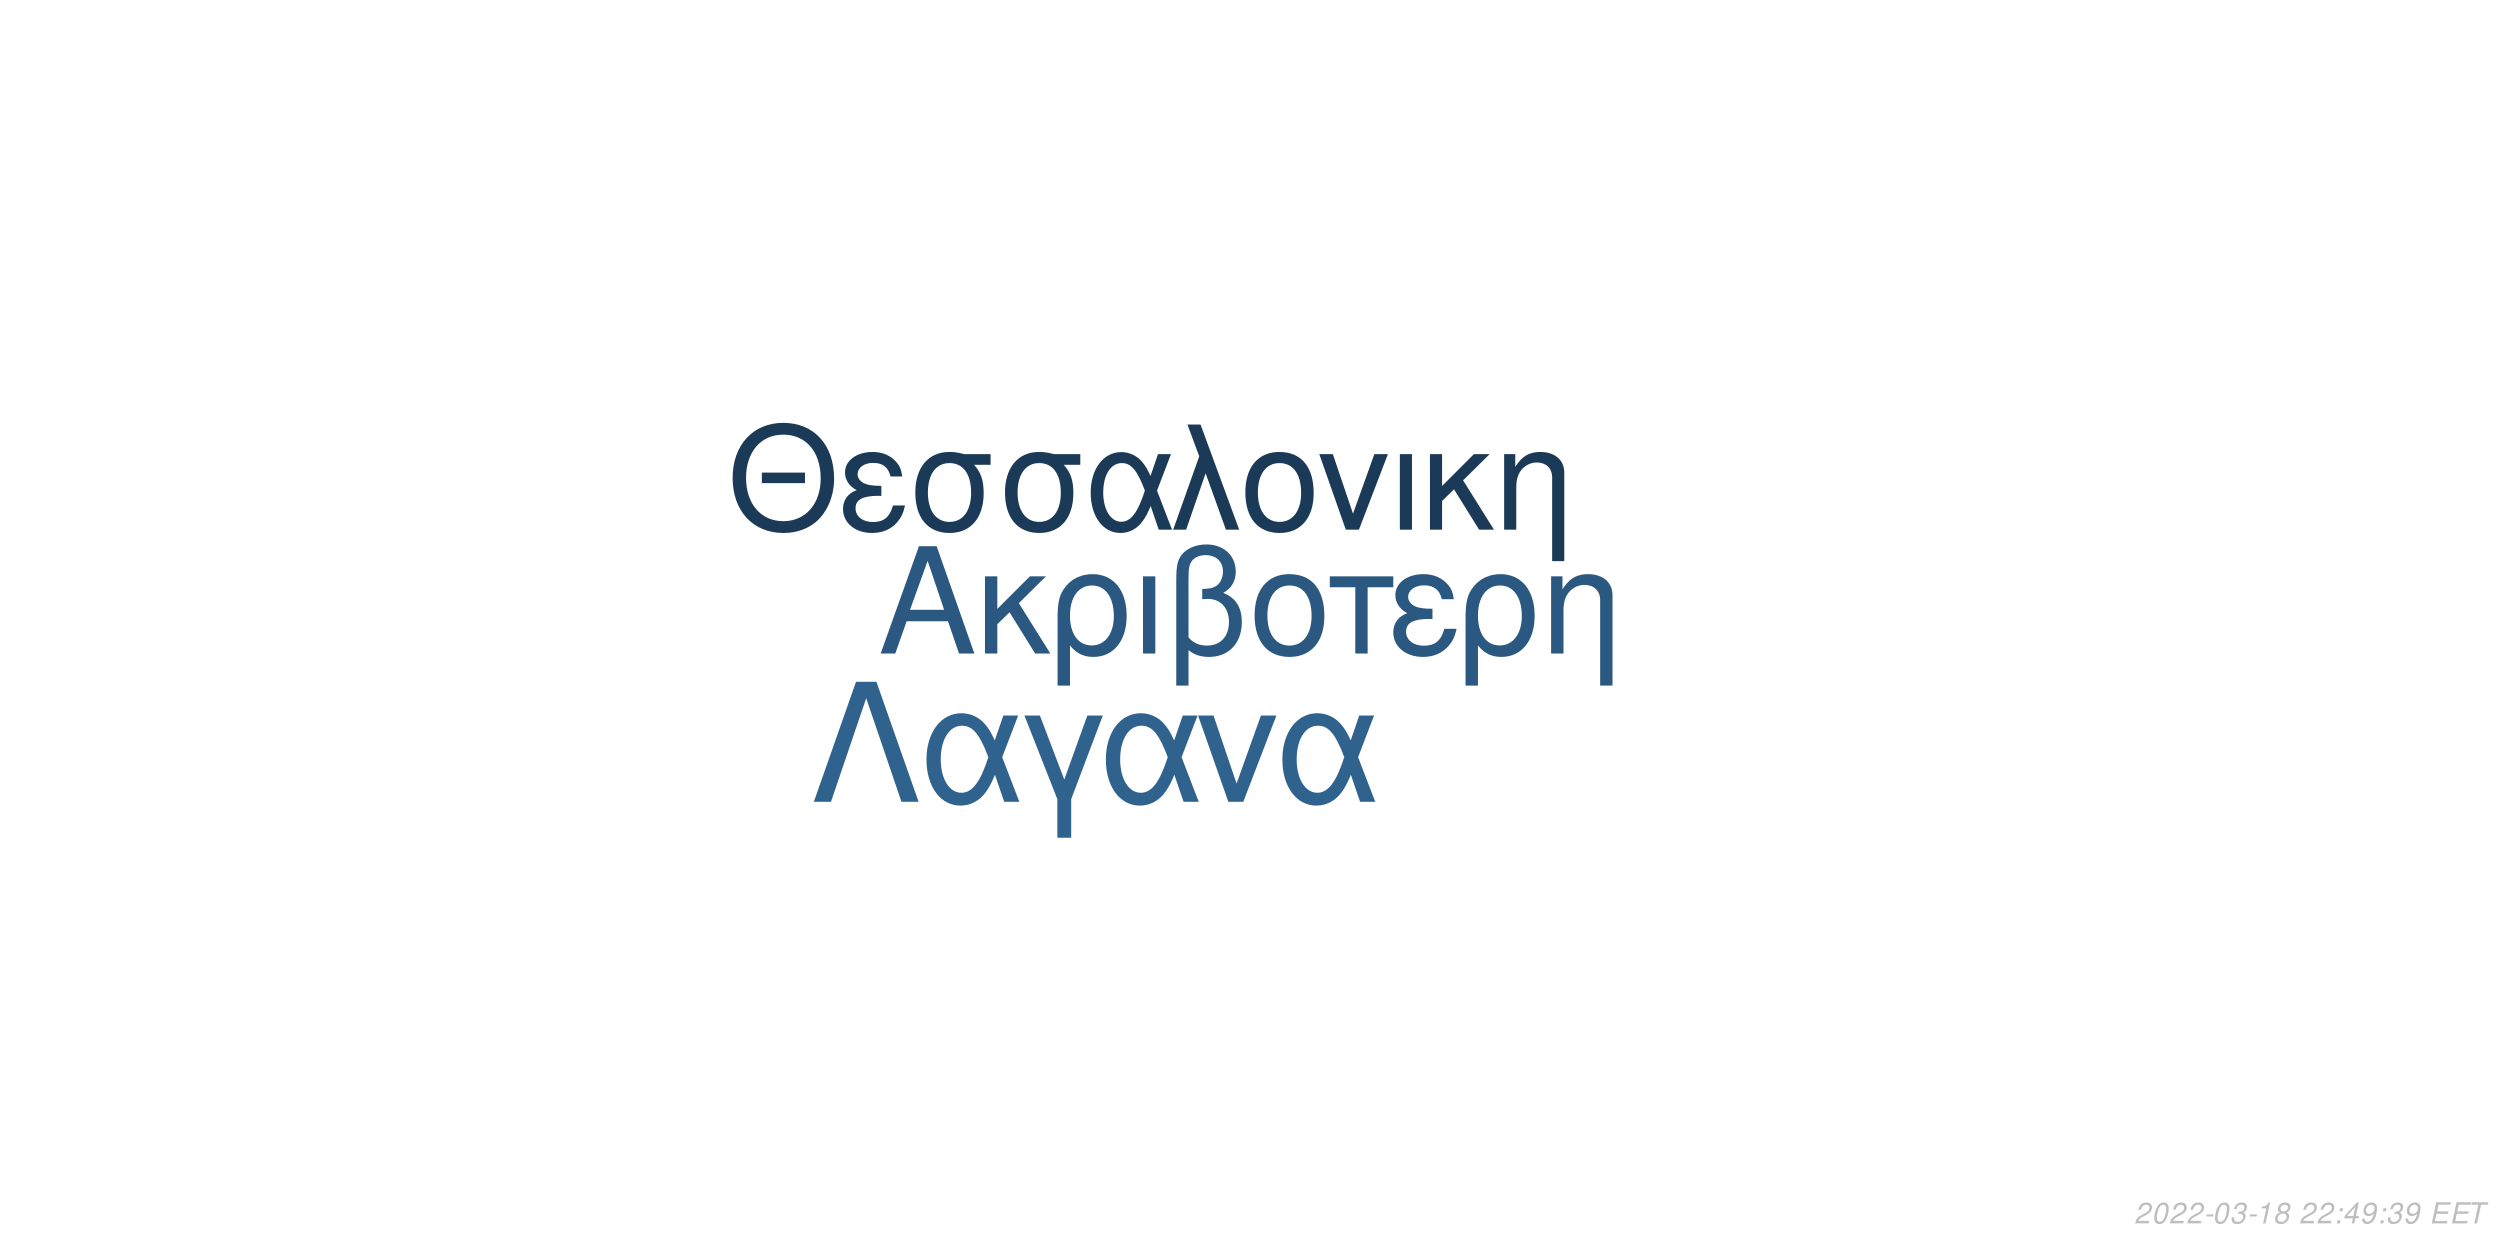
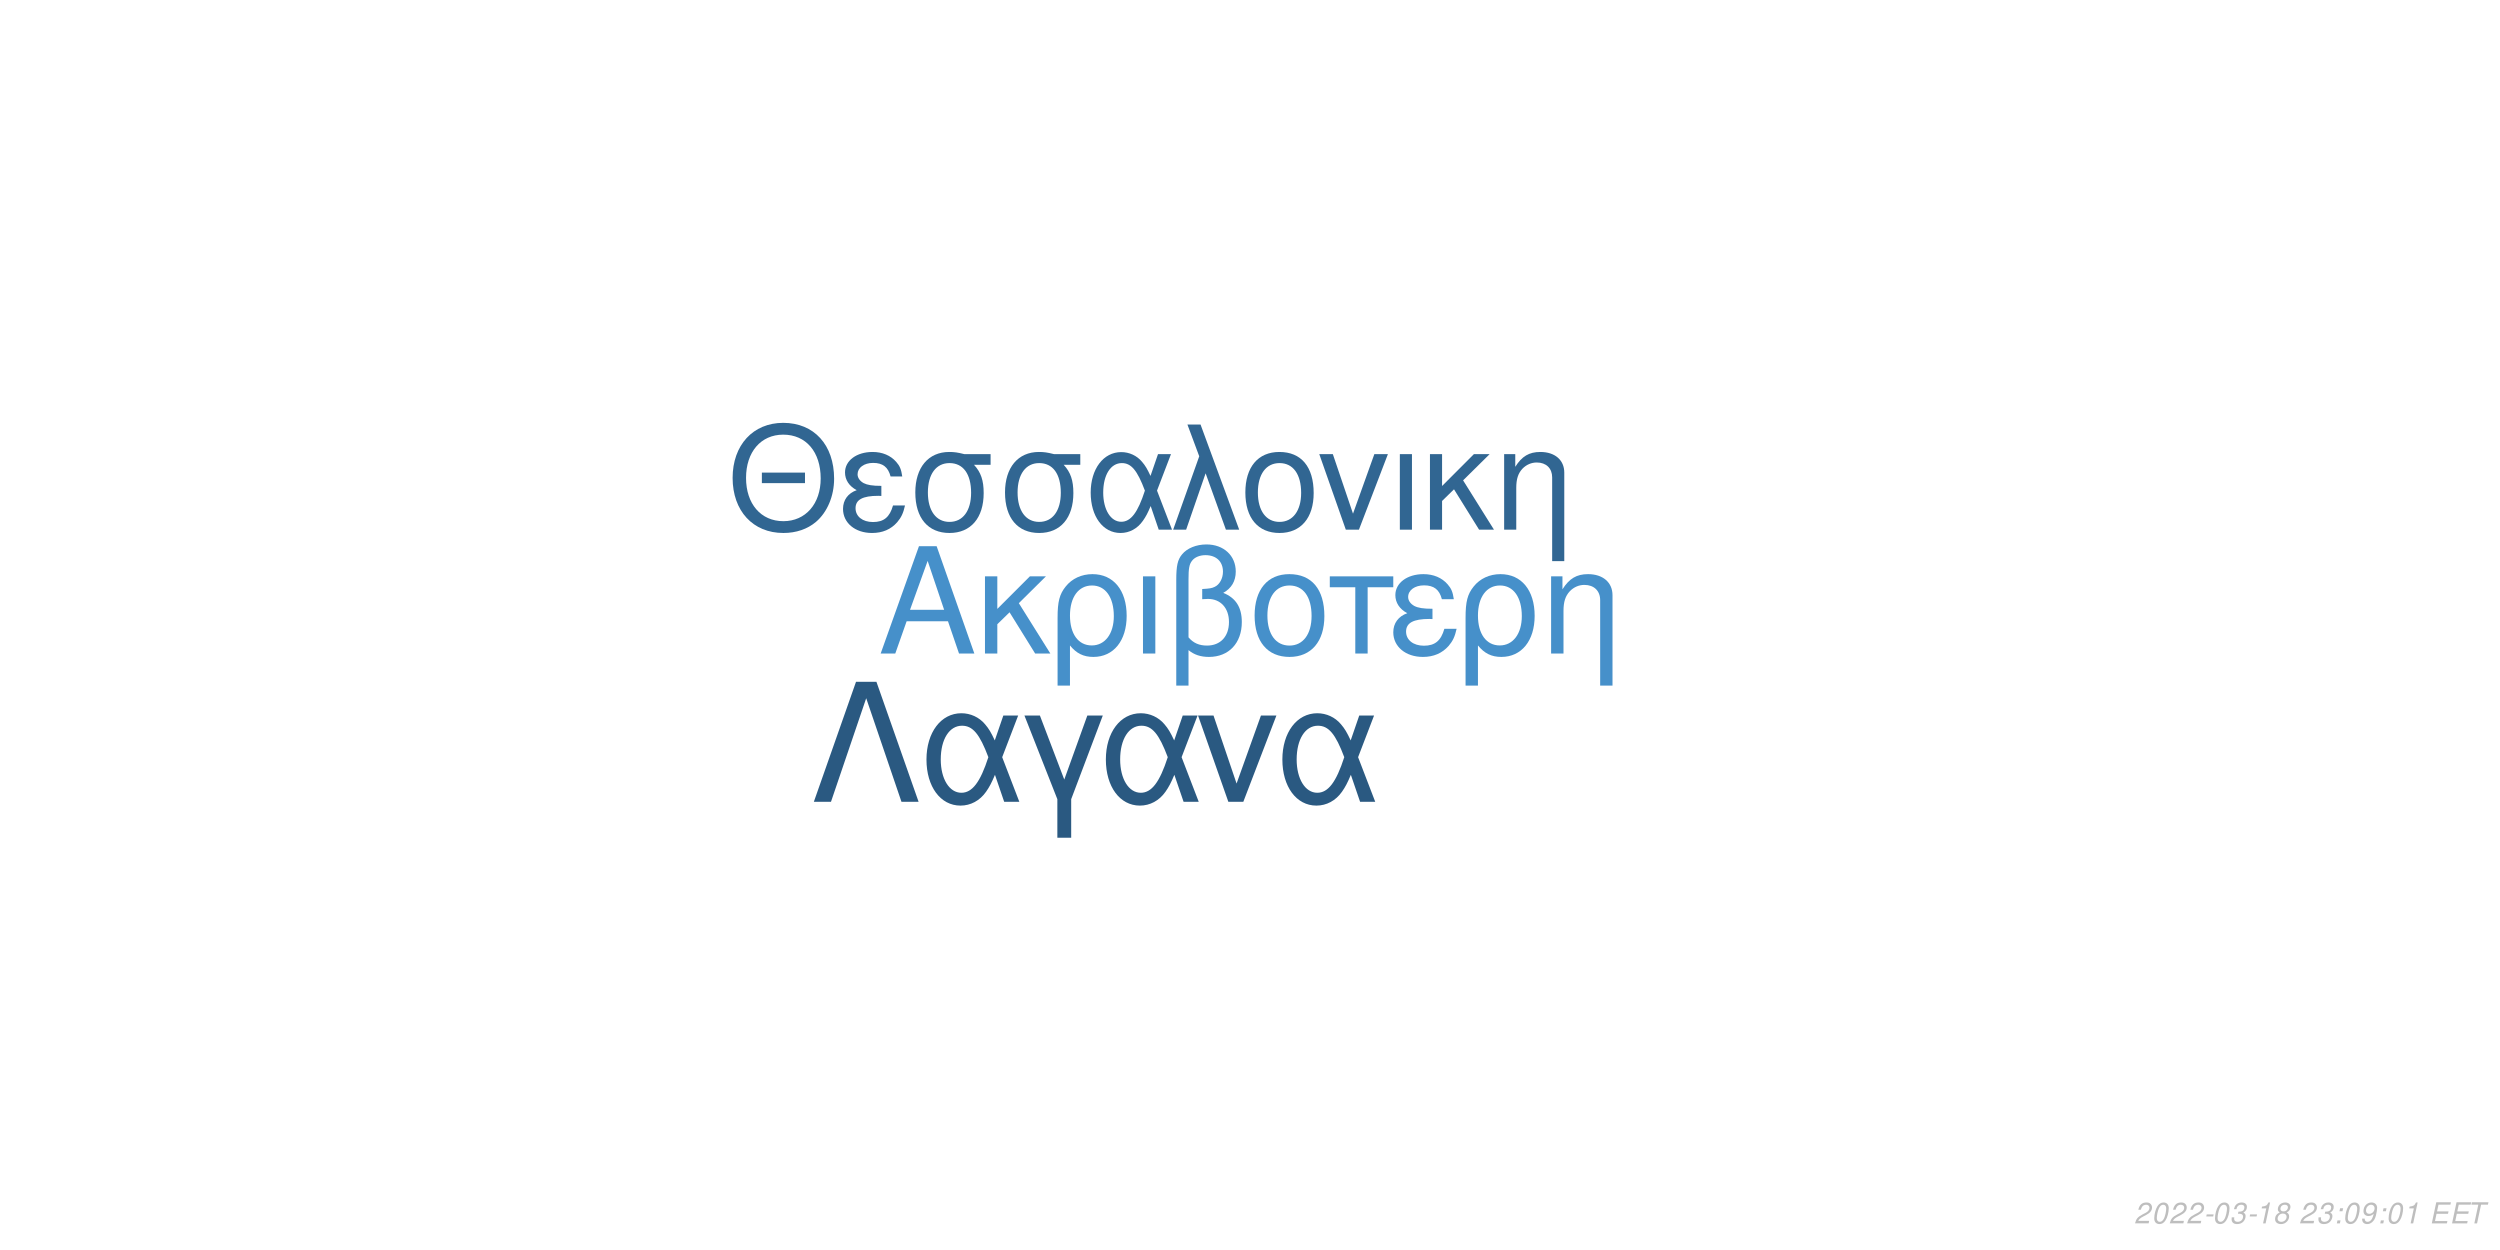
<svg xmlns="http://www.w3.org/2000/svg" xmlns:xlink="http://www.w3.org/1999/xlink" width="864pt" height="432pt" viewBox="0 0 864 432" version="1.1">
  <defs>
    <g>
      <symbol overflow="visible" id="glyph0-0">
        <path style="stroke:none;" d="" />
      </symbol>
      <symbol overflow="visible" id="glyph0-1">
        <path style="stroke:none;" d="M 24.125 -11.141 L 27.938 0 L 33.234 0 L 20.203 -37.094 L 14.094 -37.094 L 0.859 0 L 5.906 0 L 9.828 -11.141 Z M 22.797 -15.109 L 11 -15.109 L 17.094 -32.016 Z M 22.797 -15.109 " />
      </symbol>
      <symbol overflow="visible" id="glyph0-2">
        <path style="stroke:none;" d="M 7.172 -15.422 L 7.172 -26.672 L 2.906 -26.672 L 2.906 0 L 7.172 0 L 7.172 -10.125 L 11.406 -14.25 L 20.25 0 L 25.5 0 L 14.609 -17.406 L 23.969 -26.672 L 18.422 -26.672 Z M 7.172 -15.422 " />
      </symbol>
      <symbol overflow="visible" id="glyph0-3">
        <path style="stroke:none;" d="M 3 11.094 L 7.281 11.094 L 7.281 -2.797 C 9.516 -0.047 11.953 1.172 15.375 1.172 C 22.344 1.172 26.875 -4.422 26.875 -13.031 C 26.875 -21.891 22.297 -27.438 15.062 -27.438 C 11.297 -27.438 7.984 -25.906 5.797 -23.156 C 3.672 -20.516 3 -17.969 3 -12.359 Z M 14.906 -23.516 C 19.547 -23.516 22.438 -19.438 22.438 -12.922 C 22.438 -6.812 19.391 -2.797 14.812 -2.797 C 10.172 -2.797 7.281 -6.766 7.281 -13.125 C 7.281 -19.484 10.234 -23.516 14.906 -23.516 Z M 14.906 -23.516 " />
      </symbol>
      <symbol overflow="visible" id="glyph0-4">
        <path style="stroke:none;" d="M 3.516 0 L 7.781 0 L 7.781 -26.672 L 3.516 -26.672 Z M 3.516 0 " />
      </symbol>
      <symbol overflow="visible" id="glyph0-5">
        <path style="stroke:none;" d="M 4.016 11.094 L 8.25 11.094 L 8.25 -1.172 C 10.172 0.406 12.422 1.172 15.312 1.172 C 22.188 1.172 26.672 -3.609 26.672 -10.891 C 26.672 -15.984 24.578 -19.234 20.25 -20.969 C 23.109 -22.547 24.578 -25.031 24.578 -28.344 C 24.578 -33.844 20.406 -37.703 14.453 -37.703 C 10.938 -37.703 7.734 -36.391 6 -34.25 C 4.484 -32.422 4.016 -30.328 4.016 -25.391 Z M 8.25 -25.656 C 8.25 -29.359 8.5 -30.844 9.469 -32.062 C 10.375 -33.281 12.156 -34 14.094 -34 C 17.812 -34 20.156 -31.812 20.156 -28.297 C 20.156 -25.953 18.984 -23.812 17.297 -23.047 C 16.281 -22.547 15.469 -22.438 12.984 -22.297 L 12.984 -18.781 C 13.734 -18.828 14.344 -18.875 14.969 -18.875 C 19.344 -18.875 22.234 -15.719 22.234 -10.891 C 22.234 -5.906 19.281 -2.75 14.656 -2.75 C 11.953 -2.75 9.922 -3.609 8.25 -5.594 Z M 8.25 -25.656 " />
      </symbol>
      <symbol overflow="visible" id="glyph0-6">
        <path style="stroke:none;" d="M 14.094 -27.438 C 6.562 -27.438 2.094 -22.094 2.094 -13.125 C 2.094 -4.125 6.562 1.172 14.141 1.172 C 21.672 1.172 26.203 -4.172 26.203 -12.922 C 26.203 -22.188 21.828 -27.438 14.094 -27.438 Z M 14.141 -23.516 C 18.938 -23.516 21.781 -19.594 21.781 -12.984 C 21.781 -6.672 18.828 -2.75 14.141 -2.75 C 9.422 -2.75 6.516 -6.672 6.516 -13.125 C 6.516 -19.594 9.422 -23.516 14.141 -23.516 Z M 14.141 -23.516 " />
      </symbol>
      <symbol overflow="visible" id="glyph0-7">
        <path style="stroke:none;" d="M 7.891 0 L 12.156 0 L 12.156 -22.906 L 21.016 -22.906 L 21.016 -26.672 L -0.922 -26.672 L -0.922 -22.906 L 7.891 -22.906 Z M 7.891 0 " />
      </symbol>
      <symbol overflow="visible" id="glyph0-8">
        <path style="stroke:none;" d="M 14.562 -15.469 C 11.344 -15.469 9.562 -15.781 8.297 -16.438 C 6.922 -17.203 6.156 -18.328 6.156 -19.547 C 6.156 -21.891 8.453 -23.562 11.656 -23.562 C 15.062 -23.562 16.953 -22.094 17.812 -18.781 L 21.938 -18.781 C 21.578 -21.266 21.062 -22.5 19.797 -23.922 C 17.812 -26.203 14.906 -27.438 11.453 -27.438 C 5.797 -27.438 1.734 -24.375 1.734 -20.203 C 1.734 -17.609 3.156 -15.375 5.859 -13.938 C 2.797 -12.875 1.016 -10.484 1.016 -7.328 C 1.016 -2.391 5.297 1.172 11.25 1.172 C 14.969 1.172 17.906 -0.109 20.156 -2.641 C 21.578 -4.328 22.297 -5.797 22.906 -8.547 L 18.672 -8.547 C 17.5 -4.422 15.422 -2.703 11.609 -2.703 C 7.938 -2.703 5.438 -4.688 5.438 -7.578 C 5.438 -10.578 7.938 -11.953 13.484 -11.953 C 13.641 -11.953 14.094 -11.953 14.562 -11.906 Z M 14.562 -15.469 " />
      </symbol>
      <symbol overflow="visible" id="glyph0-9">
        <path style="stroke:none;" d="M 3.562 -26.672 L 3.562 0 L 7.844 0 L 7.844 -14.703 C 7.844 -17.906 8.5 -19.891 10.031 -21.531 C 11.406 -22.953 13.188 -23.719 15.062 -23.719 C 18.375 -23.719 20.516 -21.672 20.516 -18.469 L 20.516 11.094 L 24.781 11.094 L 24.781 -20.156 C 24.781 -24.578 21.469 -27.438 16.328 -27.438 C 12.359 -27.438 9.828 -25.906 7.484 -22.188 L 7.484 -26.672 Z M 3.562 -26.672 " />
      </symbol>
      <symbol overflow="visible" id="glyph1-0">
        <path style="stroke:none;" d="" />
      </symbol>
      <symbol overflow="visible" id="glyph1-1">
        <path style="stroke:none;" d="M 26.859 -19.734 L 11.953 -19.734 L 11.953 -16.094 L 26.859 -16.094 Z M 19.328 -36.922 C 8.922 -36.922 1.844 -29.25 1.844 -17.891 C 1.844 -6.484 8.875 1.141 19.391 1.141 C 23.812 1.141 27.703 -0.203 30.641 -2.688 C 34.578 -6.031 36.922 -11.656 36.922 -17.594 C 36.922 -29.297 30 -36.922 19.328 -36.922 Z M 19.328 -32.844 C 27.203 -32.844 32.281 -26.906 32.281 -17.688 C 32.281 -8.922 27.062 -2.938 19.391 -2.938 C 11.609 -2.938 6.484 -8.922 6.484 -17.891 C 6.484 -26.859 11.609 -32.844 19.328 -32.844 Z M 19.328 -32.844 " />
      </symbol>
      <symbol overflow="visible" id="glyph1-2">
        <path style="stroke:none;" d="M 14.25 -15.141 C 11.109 -15.141 9.375 -15.453 8.125 -16.094 C 6.781 -16.844 6.031 -17.938 6.031 -19.141 C 6.031 -21.422 8.266 -23.078 11.406 -23.078 C 14.75 -23.078 16.594 -21.625 17.438 -18.391 L 21.469 -18.391 C 21.125 -20.828 20.625 -22.031 19.391 -23.422 C 17.438 -25.656 14.594 -26.859 11.219 -26.859 C 5.688 -26.859 1.688 -23.875 1.688 -19.781 C 1.688 -17.234 3.094 -15.047 5.734 -13.656 C 2.734 -12.609 1 -10.266 1 -7.172 C 1 -2.344 5.188 1.141 11.016 1.141 C 14.656 1.141 17.547 -0.094 19.734 -2.594 C 21.125 -4.234 21.828 -5.688 22.422 -8.375 L 18.281 -8.375 C 17.141 -4.328 15.094 -2.641 11.359 -2.641 C 7.766 -2.641 5.328 -4.578 5.328 -7.422 C 5.328 -10.359 7.766 -11.703 13.203 -11.703 C 13.359 -11.703 13.797 -11.703 14.25 -11.656 Z M 14.25 -15.141 " />
      </symbol>
      <symbol overflow="visible" id="glyph1-3">
        <path style="stroke:none;" d="M 29 -26.109 L 19.938 -26.109 C 17.594 -26.703 16.438 -26.859 14.703 -26.859 C 7.469 -26.859 2.984 -21.469 2.984 -12.859 C 2.984 -4.031 7.375 1.141 14.797 1.141 C 22.172 1.141 26.609 -4.078 26.609 -12.656 C 26.609 -17.047 25.656 -19.828 23.266 -22.422 L 29 -22.422 Z M 14.797 -23.016 C 19.531 -23.016 22.266 -19.234 22.266 -12.75 C 22.266 -6.531 19.438 -2.688 14.797 -2.688 C 10.172 -2.688 7.328 -6.531 7.328 -12.859 C 7.328 -19.188 10.172 -23.016 14.797 -23.016 Z M 14.797 -23.016 " />
      </symbol>
      <symbol overflow="visible" id="glyph1-4">
        <path style="stroke:none;" d="M 29.344 -26.109 L 24.859 -26.109 L 22.266 -18.578 C 21.125 -21.031 20.484 -22.125 19.328 -23.469 C 17.547 -25.609 14.906 -26.812 12.156 -26.812 C 5.984 -26.812 1.594 -20.984 1.594 -12.812 C 1.594 -4.578 5.828 1.141 11.906 1.141 C 14.953 1.141 17.734 -0.344 19.625 -3.047 C 20.672 -4.531 21.281 -5.688 22.328 -8.172 L 25.109 0 L 29.703 0 L 24.516 -13.5 Z M 20.328 -13.5 C 17.891 -5.922 15.453 -2.734 12.156 -2.734 C 8.516 -2.734 5.922 -6.922 5.922 -12.812 C 5.922 -18.938 8.516 -23.016 12.359 -23.016 C 15.594 -23.016 17.688 -20.531 20.328 -13.5 Z M 20.328 -13.5 " />
      </symbol>
      <symbol overflow="visible" id="glyph1-5">
        <path style="stroke:none;" d="M 1.094 0 L 5.578 0 L 12.312 -19.484 L 19.328 0 L 23.922 0 L 10.562 -36.328 L 6.031 -36.328 L 10.109 -25.359 Z M 1.094 0 " />
      </symbol>
      <symbol overflow="visible" id="glyph1-6">
        <path style="stroke:none;" d="M 13.797 -26.859 C 6.422 -26.859 2.047 -21.625 2.047 -12.859 C 2.047 -4.031 6.422 1.141 13.859 1.141 C 21.234 1.141 25.656 -4.078 25.656 -12.656 C 25.656 -21.719 21.375 -26.859 13.797 -26.859 Z M 13.859 -23.016 C 18.531 -23.016 21.328 -19.188 21.328 -12.703 C 21.328 -6.531 18.438 -2.688 13.859 -2.688 C 9.219 -2.688 6.375 -6.531 6.375 -12.859 C 6.375 -19.188 9.219 -23.016 13.859 -23.016 Z M 13.859 -23.016 " />
      </symbol>
      <symbol overflow="visible" id="glyph1-7">
        <path style="stroke:none;" d="M 14.297 0 L 24.312 -26.109 L 19.625 -26.109 L 12.25 -5.531 L 5.281 -26.109 L 0.594 -26.109 L 9.766 0 Z M 14.297 0 " />
      </symbol>
      <symbol overflow="visible" id="glyph1-8">
        <path style="stroke:none;" d="M 3.438 0 L 7.625 0 L 7.625 -26.109 L 3.438 -26.109 Z M 3.438 0 " />
      </symbol>
      <symbol overflow="visible" id="glyph1-9">
        <path style="stroke:none;" d="M 7.031 -15.094 L 7.031 -26.109 L 2.844 -26.109 L 2.844 0 L 7.031 0 L 7.031 -9.922 L 11.156 -13.953 L 19.828 0 L 24.969 0 L 14.297 -17.047 L 23.469 -26.109 L 18.031 -26.109 Z M 7.031 -15.094 " />
      </symbol>
      <symbol overflow="visible" id="glyph1-10">
        <path style="stroke:none;" d="M 3.484 -26.109 L 3.484 0 L 7.672 0 L 7.672 -14.406 C 7.672 -17.547 8.328 -19.484 9.812 -21.078 C 11.156 -22.469 12.906 -23.219 14.75 -23.219 C 17.984 -23.219 20.078 -21.234 20.078 -18.094 L 20.078 10.859 L 24.266 10.859 L 24.266 -19.734 C 24.266 -24.062 21.031 -26.859 16 -26.859 C 12.109 -26.859 9.609 -25.359 7.328 -21.719 L 7.328 -26.109 Z M 3.484 -26.109 " />
      </symbol>
      <symbol overflow="visible" id="glyph2-0">
        <path style="stroke:none;" d="" />
      </symbol>
      <symbol overflow="visible" id="glyph2-1">
        <path style="stroke:none;" d="M 22.531 -41.484 L 15.484 -41.484 L 0.906 0 L 6.828 0 L 19 -35.797 L 31.188 0 L 37.109 0 Z M 22.531 -41.484 " />
      </symbol>
      <symbol overflow="visible" id="glyph2-2">
        <path style="stroke:none;" d="M 33.516 -29.812 L 28.391 -29.812 L 25.438 -21.219 C 24.125 -24.016 23.391 -25.266 22.078 -26.797 C 20.031 -29.25 17.016 -30.609 13.891 -30.609 C 6.828 -30.609 1.828 -23.953 1.828 -14.625 C 1.828 -5.234 6.656 1.312 13.594 1.312 C 17.078 1.312 20.266 -0.391 22.422 -3.469 C 23.609 -5.172 24.297 -6.484 25.5 -9.328 L 28.688 0 L 33.922 0 L 28 -15.422 Z M 23.219 -15.422 C 20.422 -6.766 17.641 -3.125 13.891 -3.125 C 9.734 -3.125 6.766 -7.906 6.766 -14.625 C 6.766 -21.625 9.734 -26.297 14.109 -26.297 C 17.812 -26.297 20.203 -23.453 23.219 -15.422 Z M 23.219 -15.422 " />
      </symbol>
      <symbol overflow="visible" id="glyph2-3">
        <path style="stroke:none;" d="M 12.062 12.406 L 16.844 12.406 L 16.844 -0.906 L 27.766 -29.812 L 22.422 -29.812 L 14.453 -7.688 L 6.031 -29.812 L 0.688 -29.812 L 12.062 -0.906 Z M 12.062 12.406 " />
      </symbol>
      <symbol overflow="visible" id="glyph2-4">
        <path style="stroke:none;" d="M 16.328 0 L 27.766 -29.812 L 22.422 -29.812 L 14 -6.312 L 6.031 -29.812 L 0.688 -29.812 L 11.156 0 Z M 16.328 0 " />
      </symbol>
      <symbol overflow="visible" id="glyph3-0">
        <path style="stroke:none;" d="" />
      </symbol>
      <symbol overflow="visible" id="glyph3-1">
        <path style="stroke:none;" d="M 5.234 -0.875 L 1.469 -0.875 C 1.641 -1.375 2.203 -1.891 3.109 -2.344 L 4.234 -2.938 C 5.562 -3.625 6.219 -4.469 6.219 -5.484 C 6.219 -5.938 6.062 -6.359 5.797 -6.656 C 5.469 -7.047 4.984 -7.234 4.312 -7.234 C 2.766 -7.234 1.891 -6.453 1.484 -4.734 L 2.375 -4.734 C 2.484 -5.188 2.609 -5.484 2.797 -5.75 C 3.094 -6.203 3.609 -6.453 4.188 -6.453 C 4.891 -6.453 5.344 -6.031 5.344 -5.375 C 5.344 -4.703 4.859 -4.094 4.016 -3.656 L 2.984 -3.125 C 1.234 -2.188 0.797 -1.656 0.344 -0.016 L 5.047 -0.016 Z M 5.234 -0.875 " />
      </symbol>
      <symbol overflow="visible" id="glyph3-2">
        <path style="stroke:none;" d="M 4.203 -7.234 C 3.375 -7.234 2.688 -6.812 2.125 -5.984 C 1.484 -5.047 0.984 -3.188 0.984 -1.734 C 0.984 -1.109 1.172 -0.562 1.484 -0.266 C 1.797 0.047 2.281 0.234 2.766 0.234 C 3.625 0.234 4.281 -0.156 4.859 -1.016 C 5.516 -1.953 6 -3.797 6 -5.266 C 6 -6.5 5.328 -7.234 4.203 -7.234 Z M 4.094 -6.453 C 4.734 -6.453 5.125 -5.984 5.125 -5.156 C 5.125 -4.203 4.781 -2.625 4.406 -1.812 C 3.984 -0.938 3.516 -0.547 2.875 -0.547 C 2.25 -0.547 1.875 -1.031 1.875 -1.828 C 1.875 -2.797 2.203 -4.344 2.594 -5.203 C 2.984 -6.047 3.453 -6.453 4.094 -6.453 Z M 4.094 -6.453 " />
      </symbol>
      <symbol overflow="visible" id="glyph3-3">
        <path style="stroke:none;" d="M 3.516 -3.125 L 1.125 -3.125 L 0.969 -2.406 L 3.359 -2.406 Z M 3.516 -3.125 " />
      </symbol>
      <symbol overflow="visible" id="glyph3-4">
        <path style="stroke:none;" d="M 2.922 -3.312 C 3.125 -3.344 3.234 -3.344 3.375 -3.344 C 4.203 -3.344 4.688 -3 4.688 -2.406 C 4.688 -1.312 3.906 -0.547 2.781 -0.547 C 2.047 -0.547 1.594 -0.938 1.594 -1.562 C 1.594 -1.719 1.609 -1.844 1.656 -2.094 L 0.766 -2.094 C 0.734 -1.797 0.719 -1.641 0.719 -1.469 C 0.719 -0.375 1.406 0.234 2.641 0.234 C 3.547 0.234 4.297 -0.078 4.812 -0.656 C 5.266 -1.156 5.562 -1.875 5.562 -2.547 C 5.562 -3.125 5.344 -3.453 4.797 -3.734 C 5.641 -4.234 6.016 -4.844 6.016 -5.734 C 6.016 -6.656 5.312 -7.234 4.203 -7.234 C 3.375 -7.234 2.672 -6.938 2.188 -6.375 C 1.891 -6.031 1.703 -5.641 1.516 -4.906 L 2.391 -4.906 C 2.5 -5.359 2.594 -5.594 2.734 -5.812 C 3.047 -6.234 3.516 -6.453 4.078 -6.453 C 4.734 -6.453 5.141 -6.125 5.141 -5.578 C 5.141 -5.188 5.016 -4.797 4.797 -4.547 C 4.516 -4.234 4 -4.062 3.266 -4.062 L 3.078 -4.062 Z M 2.922 -3.312 " />
      </symbol>
      <symbol overflow="visible" id="glyph3-5">
        <path style="stroke:none;" d="M 3.703 -5.188 L 2.594 0 L 3.469 0 L 5.016 -7.234 L 4.438 -7.234 C 3.906 -6.156 3.688 -6.016 2.234 -5.812 L 2.109 -5.188 Z M 3.703 -5.188 " />
      </symbol>
      <symbol overflow="visible" id="glyph3-6">
        <path style="stroke:none;" d="M 4.766 -3.797 C 5.078 -3.969 5.234 -4.078 5.438 -4.234 C 5.812 -4.594 6.062 -5.172 6.062 -5.734 C 6.062 -6.625 5.344 -7.234 4.266 -7.234 C 2.812 -7.234 1.703 -6.219 1.703 -4.875 C 1.703 -4.406 1.875 -4.125 2.359 -3.812 C 1.297 -3.312 0.75 -2.516 0.75 -1.469 C 0.75 -0.438 1.547 0.234 2.812 0.234 C 3.656 0.234 4.359 -0.094 4.938 -0.734 C 5.359 -1.234 5.609 -1.859 5.609 -2.438 C 5.609 -3.047 5.312 -3.516 4.766 -3.797 Z M 4.109 -6.453 C 4.797 -6.453 5.188 -6.125 5.188 -5.578 C 5.188 -5.266 5.062 -4.922 4.859 -4.672 C 4.562 -4.312 4.188 -4.156 3.656 -4.156 C 2.984 -4.156 2.594 -4.453 2.594 -4.984 C 2.594 -5.859 3.203 -6.453 4.109 -6.453 Z M 3.453 -3.406 C 4.234 -3.406 4.734 -2.984 4.734 -2.312 C 4.734 -1.312 3.922 -0.547 2.875 -0.547 C 2.125 -0.547 1.625 -0.969 1.625 -1.625 C 1.625 -2.609 2.438 -3.406 3.453 -3.406 Z M 3.453 -3.406 " />
      </symbol>
      <symbol overflow="visible" id="glyph3-7">
        <path style="stroke:none;" d="" />
      </symbol>
      <symbol overflow="visible" id="glyph3-8">
        <path style="stroke:none;" d="M 2.359 -1.031 L 1.312 -1.031 L 1.094 0 L 2.141 0 Z M 3.266 -5.234 L 2.219 -5.234 L 2 -4.203 L 3.047 -4.203 Z M 3.266 -5.234 " />
      </symbol>
      <symbol overflow="visible" id="glyph3-9">
-         <path style="stroke:none;" d="M 3.625 -1.75 L 3.266 0 L 4.141 0 L 4.516 -1.75 L 5.562 -1.75 L 5.734 -2.531 L 4.688 -2.531 L 5.688 -7.234 L 5.016 -7.234 L 0.844 -2.672 L 0.641 -1.75 Z M 3.797 -2.531 L 1.594 -2.531 L 4.469 -5.703 Z M 3.797 -2.531 " />
+         <path style="stroke:none;" d="M 0.844 -1.656 C 0.844 -1.547 0.844 -1.438 0.844 -1.375 C 0.844 -0.406 1.531 0.234 2.578 0.234 C 3.203 0.234 3.766 0.016 4.297 -0.438 C 4.938 -1 5.312 -1.656 5.594 -2.719 C 5.844 -3.672 6.016 -4.766 6.016 -5.375 C 6.016 -5.844 5.844 -6.328 5.547 -6.656 C 5.203 -7.031 4.703 -7.234 4.062 -7.234 C 2.516 -7.234 1.297 -5.938 1.297 -4.266 C 1.297 -3.203 1.984 -2.547 3.047 -2.547 C 3.484 -2.547 3.953 -2.672 4.281 -2.891 C 4.406 -2.984 4.547 -3.078 4.828 -3.344 C 4.438 -1.484 3.703 -0.547 2.703 -0.547 C 2.109 -0.547 1.719 -0.938 1.719 -1.547 L 1.719 -1.656 Z M 3.953 -6.453 C 4.625 -6.453 5.141 -5.953 5.141 -5.281 C 5.141 -4.188 4.312 -3.312 3.297 -3.312 C 2.594 -3.312 2.172 -3.734 2.172 -4.453 C 2.172 -5.562 2.984 -6.453 3.953 -6.453 Z M 3.953 -6.453 " />
      </symbol>
      <symbol overflow="visible" id="glyph3-10">
-         <path style="stroke:none;" d="M 0.844 -1.656 C 0.844 -1.547 0.844 -1.438 0.844 -1.375 C 0.844 -0.406 1.531 0.234 2.578 0.234 C 3.203 0.234 3.766 0.016 4.297 -0.438 C 4.938 -1 5.312 -1.656 5.594 -2.719 C 5.844 -3.672 6.016 -4.766 6.016 -5.375 C 6.016 -5.844 5.844 -6.328 5.547 -6.656 C 5.203 -7.031 4.703 -7.234 4.062 -7.234 C 2.516 -7.234 1.297 -5.938 1.297 -4.266 C 1.297 -3.203 1.984 -2.547 3.047 -2.547 C 3.484 -2.547 3.953 -2.672 4.281 -2.891 C 4.406 -2.984 4.547 -3.078 4.828 -3.344 C 4.438 -1.484 3.703 -0.547 2.703 -0.547 C 2.109 -0.547 1.719 -0.938 1.719 -1.547 L 1.719 -1.656 Z M 3.953 -6.453 C 4.625 -6.453 5.141 -5.953 5.141 -5.281 C 5.141 -4.188 4.312 -3.312 3.297 -3.312 C 2.594 -3.312 2.172 -3.734 2.172 -4.453 C 2.172 -5.562 2.984 -6.453 3.953 -6.453 Z M 3.953 -6.453 " />
+         <path style="stroke:none;" d="M 2.547 -3.312 L 6.5 -3.312 L 6.688 -4.141 L 2.719 -4.141 L 3.219 -6.469 L 7.344 -6.469 L 7.516 -7.297 L 2.453 -7.297 L 0.906 0 L 6.125 0 L 6.297 -0.812 L 2.016 -0.812 Z M 2.547 -3.312 " />
      </symbol>
      <symbol overflow="visible" id="glyph3-11">
-         <path style="stroke:none;" d="M 2.547 -3.312 L 6.5 -3.312 L 6.688 -4.141 L 2.719 -4.141 L 3.219 -6.469 L 7.344 -6.469 L 7.516 -7.297 L 2.453 -7.297 L 0.906 0 L 6.125 0 L 6.297 -0.812 L 2.016 -0.812 Z M 2.547 -3.312 " />
-       </symbol>
-       <symbol overflow="visible" id="glyph3-12">
        <path style="stroke:none;" d="M 4.938 -6.469 L 7.312 -6.469 L 7.484 -7.297 L 1.75 -7.297 L 1.578 -6.469 L 3.984 -6.469 L 2.609 0 L 3.547 0 Z M 4.938 -6.469 " />
      </symbol>
    </g>
  </defs>
  <g id="surface1">
    <rect x="0" y="0" width="864" height="432" style="fill:rgb(100%,100%,100%);fill-opacity:1;stroke:none;" />
-     <g style="fill:rgb(16.471%,34.51%,50.196%);fill-opacity:1;">
+     <g style="fill:rgb(27.451%,56.471%,79.216%);fill-opacity:1;">
      <use xlink:href="#glyph0-1" x="303.5" y="225.861" />
      <use xlink:href="#glyph0-2" x="337.5" y="225.861" />
      <use xlink:href="#glyph0-3" x="362.5" y="225.861" />
      <use xlink:href="#glyph0-4" x="391.5" y="225.861" />
      <use xlink:href="#glyph0-5" x="402.5" y="225.861" />
      <use xlink:href="#glyph0-6" x="431.5" y="225.861" />
      <use xlink:href="#glyph0-7" x="460.5" y="225.861" />
      <use xlink:href="#glyph0-8" x="480.5" y="225.861" />
      <use xlink:href="#glyph0-3" x="503.5" y="225.861" />
      <use xlink:href="#glyph0-9" x="532.5" y="225.861" />
    </g>
-     <g style="fill:rgb(10.588%,22.745%,34.118%);fill-opacity:1;">
+     <g style="fill:rgb(19.216%,40%,57.255%);fill-opacity:1;">
      <use xlink:href="#glyph1-1" x="251.348" y="183.058" />
      <use xlink:href="#glyph1-2" x="290.348" y="183.058" />
      <use xlink:href="#glyph1-3" x="313.348" y="183.058" />
      <use xlink:href="#glyph1-3" x="344.348" y="183.058" />
      <use xlink:href="#glyph1-4" x="375.348" y="183.058" />
      <use xlink:href="#glyph1-5" x="404.348" y="183.058" />
      <use xlink:href="#glyph1-6" x="428.348" y="183.058" />
      <use xlink:href="#glyph1-7" x="455.348" y="183.058" />
      <use xlink:href="#glyph1-8" x="480.348" y="183.058" />
      <use xlink:href="#glyph1-9" x="491.348" y="183.058" />
      <use xlink:href="#glyph1-10" x="516.348" y="183.058" />
    </g>
-     <g style="fill:rgb(18.431%,38.431%,55.294%);fill-opacity:1;">
+     <g style="fill:rgb(16.471%,34.902%,50.588%);fill-opacity:1;">
      <use xlink:href="#glyph2-1" x="280.359" y="277.105" />
      <use xlink:href="#glyph2-2" x="318.359" y="277.105" />
      <use xlink:href="#glyph2-3" x="353.359" y="277.105" />
      <use xlink:href="#glyph2-2" x="380.359" y="277.105" />
      <use xlink:href="#glyph2-4" x="413.359" y="277.105" />
      <use xlink:href="#glyph2-2" x="441.359" y="277.105" />
    </g>
    <g style="fill:rgb(74.51%,74.51%,74.51%);fill-opacity:1;">
      <use xlink:href="#glyph3-1" x="737.52" y="422.81" />
      <use xlink:href="#glyph3-2" x="743.52" y="422.81" />
      <use xlink:href="#glyph3-1" x="749.52" y="422.81" />
      <use xlink:href="#glyph3-1" x="755.52" y="422.81" />
      <use xlink:href="#glyph3-3" x="761.52" y="422.81" />
      <use xlink:href="#glyph3-2" x="764.52" y="422.81" />
      <use xlink:href="#glyph3-4" x="770.52" y="422.81" />
      <use xlink:href="#glyph3-3" x="776.52" y="422.81" />
      <use xlink:href="#glyph3-5" x="779.52" y="422.81" />
      <use xlink:href="#glyph3-6" x="785.52" y="422.81" />
      <use xlink:href="#glyph3-7" x="791.52" y="422.81" />
      <use xlink:href="#glyph3-1" x="794.52" y="422.81" />
-       <use xlink:href="#glyph3-1" x="800.52" y="422.81" />
+       <use xlink:href="#glyph3-4" x="800.52" y="422.81" />
      <use xlink:href="#glyph3-8" x="806.52" y="422.81" />
-       <use xlink:href="#glyph3-9" x="809.52" y="422.81" />
-       <use xlink:href="#glyph3-10" x="815.52" y="422.81" />
+       <use xlink:href="#glyph3-2" x="809.52" y="422.81" />
+       <use xlink:href="#glyph3-9" x="815.52" y="422.81" />
      <use xlink:href="#glyph3-8" x="821.52" y="422.81" />
-       <use xlink:href="#glyph3-4" x="824.52" y="422.81" />
-       <use xlink:href="#glyph3-10" x="830.52" y="422.81" />
+       <use xlink:href="#glyph3-2" x="824.52" y="422.81" />
+       <use xlink:href="#glyph3-5" x="830.52" y="422.81" />
      <use xlink:href="#glyph3-7" x="836.52" y="422.81" />
-       <use xlink:href="#glyph3-11" x="839.52" y="422.81" />
-       <use xlink:href="#glyph3-11" x="846.52" y="422.81" />
-       <use xlink:href="#glyph3-12" x="852.52" y="422.81" />
+       <use xlink:href="#glyph3-10" x="839.52" y="422.81" />
+       <use xlink:href="#glyph3-10" x="846.52" y="422.81" />
+       <use xlink:href="#glyph3-11" x="852.52" y="422.81" />
    </g>
  </g>
</svg>
